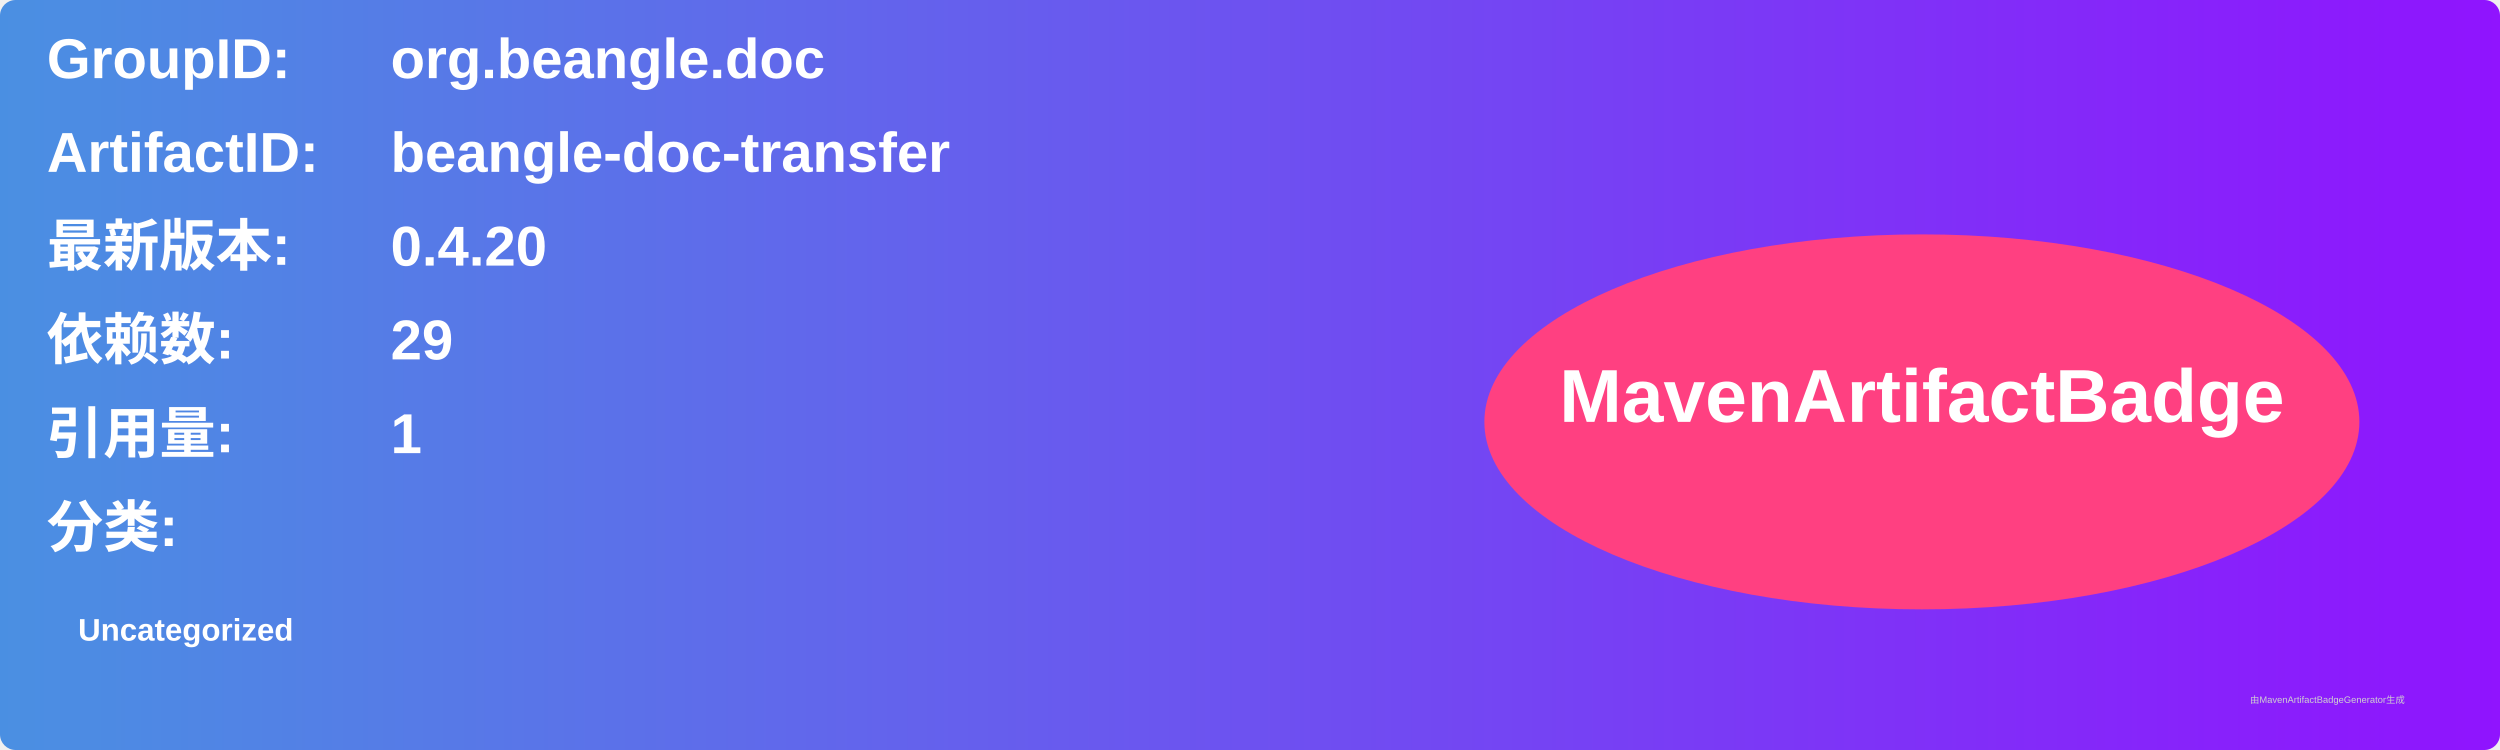
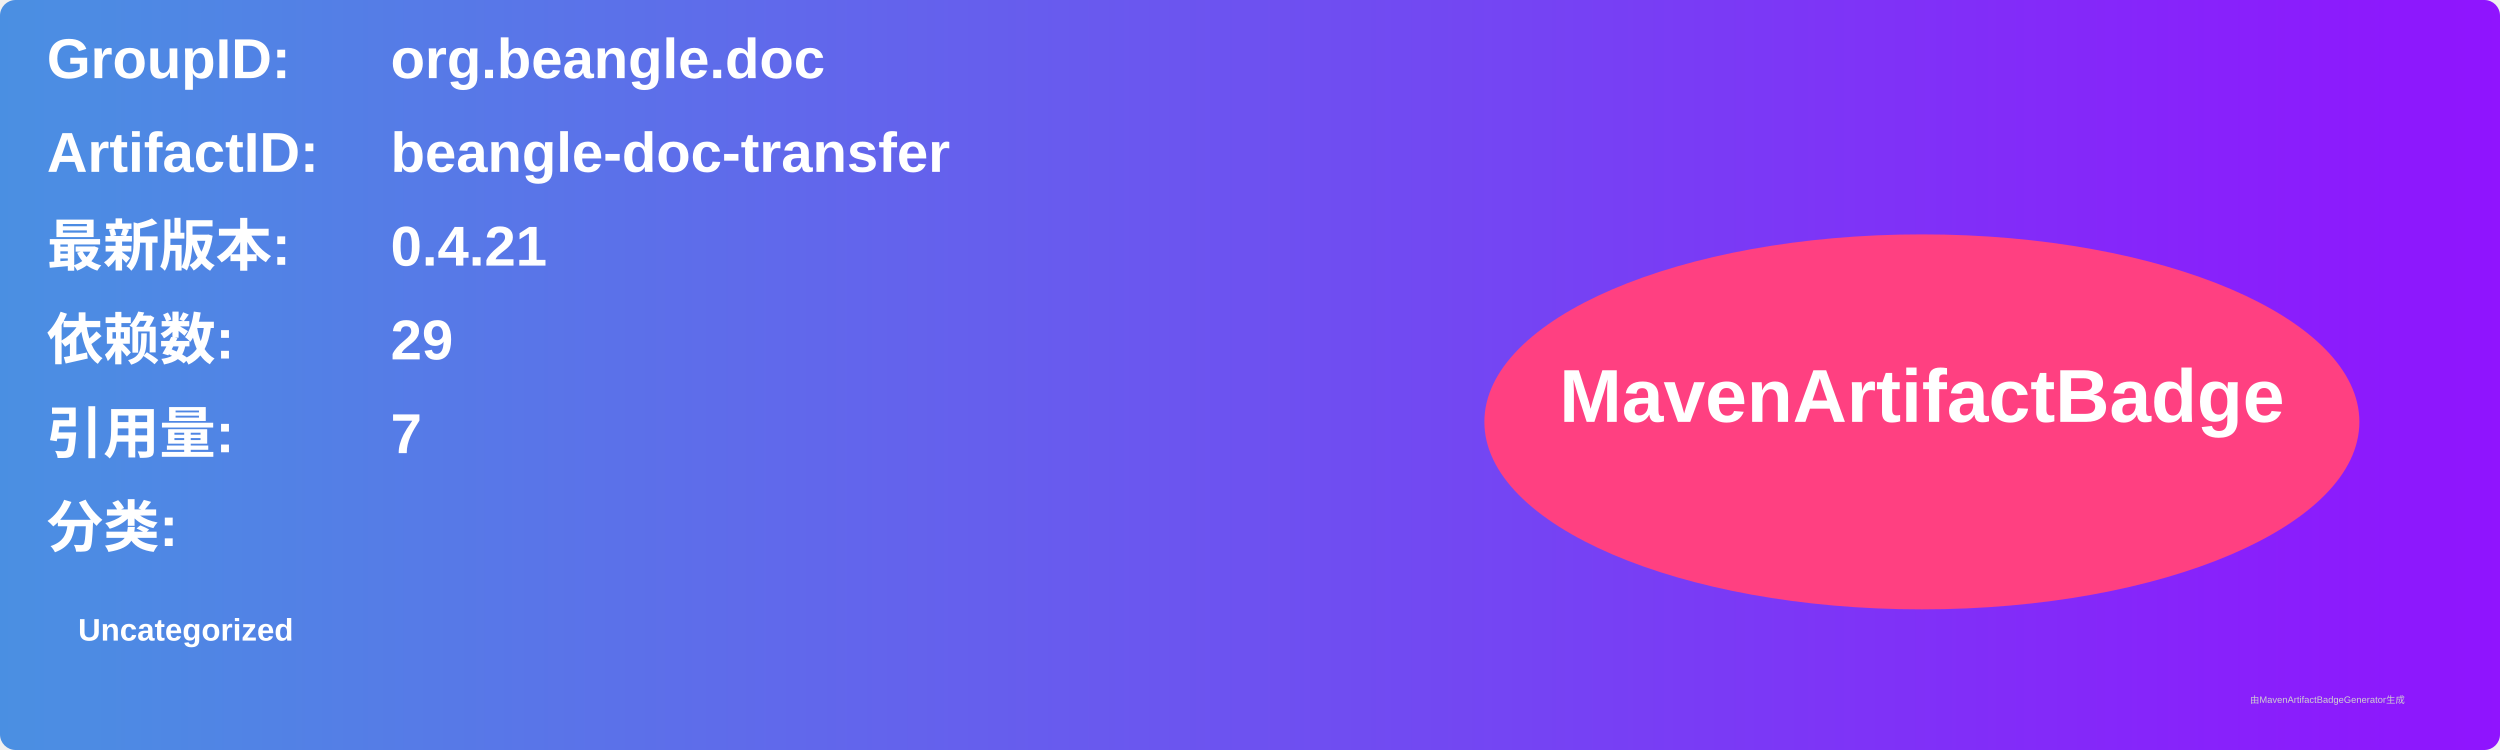
<svg xmlns="http://www.w3.org/2000/svg" width="800" height="240" viewBox="0 0 800 240">
  <linearGradient id="grad" x1="0%" y1="0%" x2="100%" y2="0%">
    <stop offset="0%" stop-color="#4a90e2" />
    <stop offset="100%" stop-color="#9013fe" />
  </linearGradient>
  <rect width="100%" height="100%" rx="5" ry="5" fill="url(#grad)" />
  <g transform="translate(15, 15)">
    <text x="0" y="10" font-family="Arial" font-size="18" fill="white" font-weight="bold" width="260">GroupID:</text>
    <text x="110" y="10" font-family="Arial" font-size="18" fill="white" font-weight="bold" width="460">org.beangle.doc</text>
    <text x="0" y="40" font-family="Arial" font-size="18" fill="white" font-weight="bold" width="260">ArtifactID:</text>
    <text x="110" y="40" font-family="Arial" font-size="18" fill="white" font-weight="bold" width="460">beangle-doc-transfer</text>
    <text x="0" y="70" font-family="Arial" font-size="18" fill="white" font-weight="bold">最新版本:</text>
    <text x="110" y="70" font-family="Arial" font-size="18" fill="white" font-weight="bold">
-       <tspan font-weight="bold">0.4.20</tspan>
+       <tspan font-weight="bold">0.4.21</tspan>
    </text>
    <text x="0" y="100" font-family="Arial" font-size="18" fill="white" font-weight="bold">依赖数: </text>
    <text x="110" y="100" font-family="Arial" font-size="18" fill="white">
      <tspan font-weight="bold">29</tspan>
    </text>
    <text x="0" y="130" font-family="Arial" font-size="18" fill="white" font-weight="bold">引用量: </text>
    <text x="110" y="130" font-family="Arial" font-size="18" fill="white">
-       <tspan font-weight="bold">1</tspan>
+       <tspan font-weight="bold">7</tspan>
    </text>
    <text x="0" y="160" font-family="Arial" font-size="18" fill="white" font-weight="bold">分类:</text>
    <text x="10" y="190" font-family="Arial" font-size="10" fill="white">
      <tspan font-weight="bold">Uncategorized</tspan>
    </text>
    <ellipse cx="600" cy="120" rx="140" ry="60" fill="#ff4081" />
    <text x="600" y="120" text-anchor="middle" font-family="Arial" font-size="24" fill="white" font-weight="bold">MavenArtifactBadge</text>
  </g>
  <text x="720" y="225" font-family="Arial" font-size="3" fill="#d0d0d0">由MavenArtifactBadgeGenerator生成</text>
</svg>
